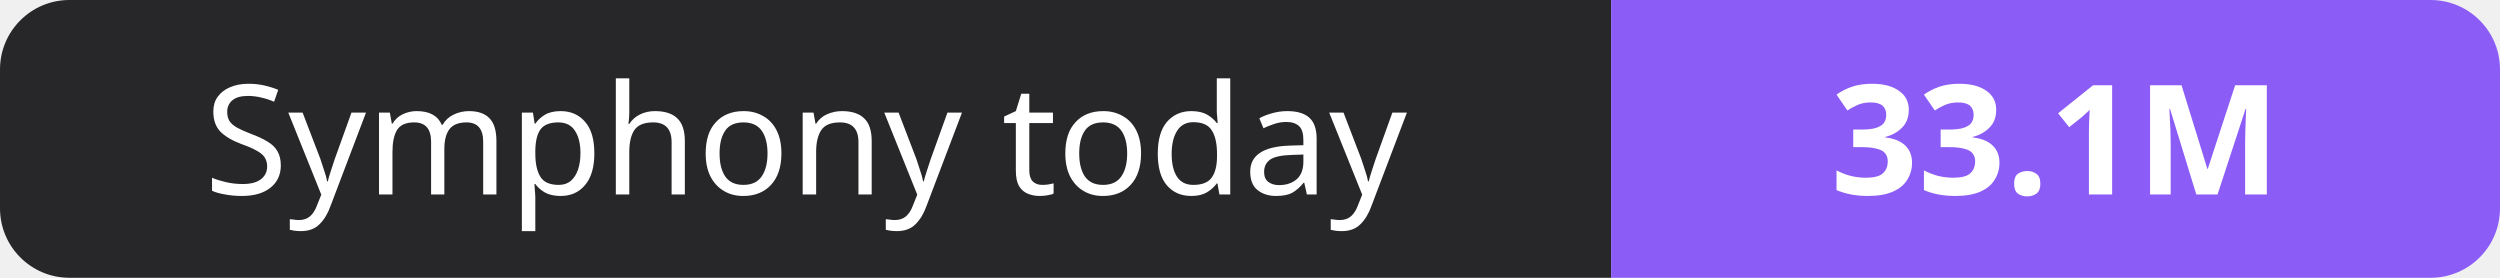
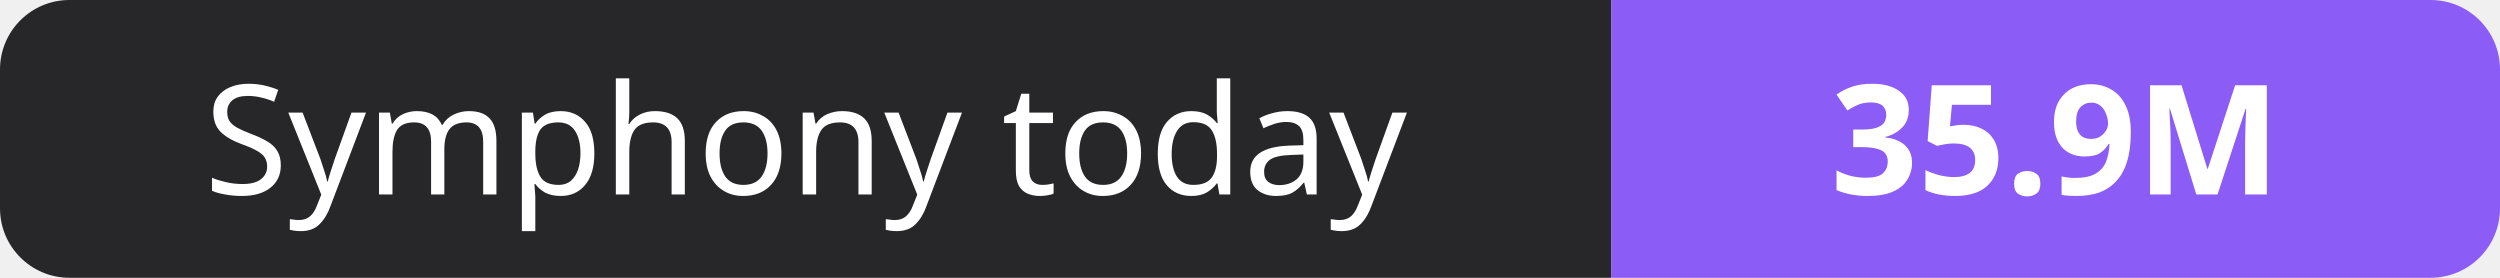
- <svg xmlns="http://www.w3.org/2000/svg" width="180" height="20" role="img" aria-label="Symphony today: 33.1M">
+ <svg xmlns="http://www.w3.org/2000/svg" width="180" height="20" role="img" aria-label="Symphony today: 35.9M">
  <clipPath id="r">
    <rect width="180" height="20" rx="5" fill="#fff" />
  </clipPath>
  <g clip-path="url(#r)">
    <rect width="116" height="20" fill="#27272a" />
    <rect x="116" width="64" height="20" fill="#8b5cf6" />
  </g>
  <g fill="#fff" text-anchor="middle" font-family="Verdana,Geneva,sans-serif" font-size="11">
    <text x="58.0" y="14">Symphony today</text>
-     <text x="148.0" y="14" font-weight="700">33.1M</text>
+     <text x="148.0" y="14" font-weight="700">35.9M</text>
  </g>
</svg>
